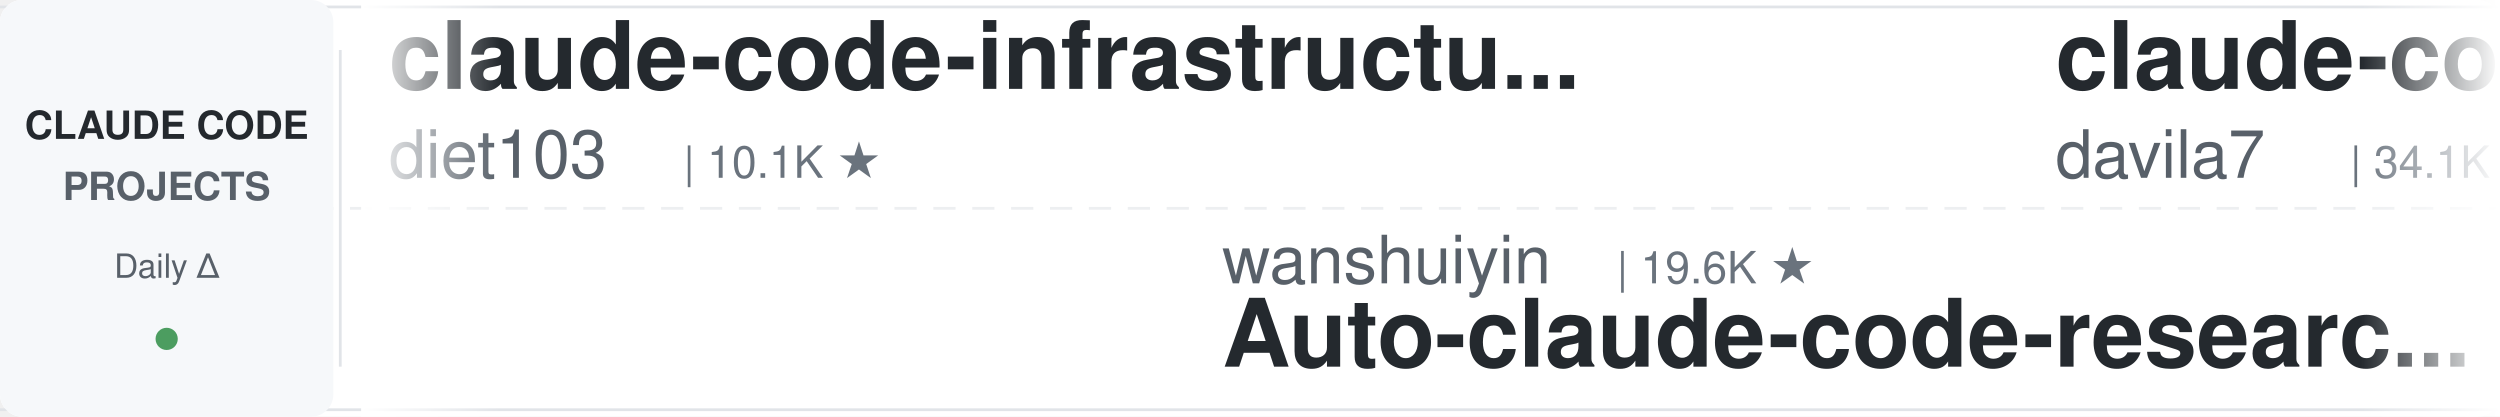
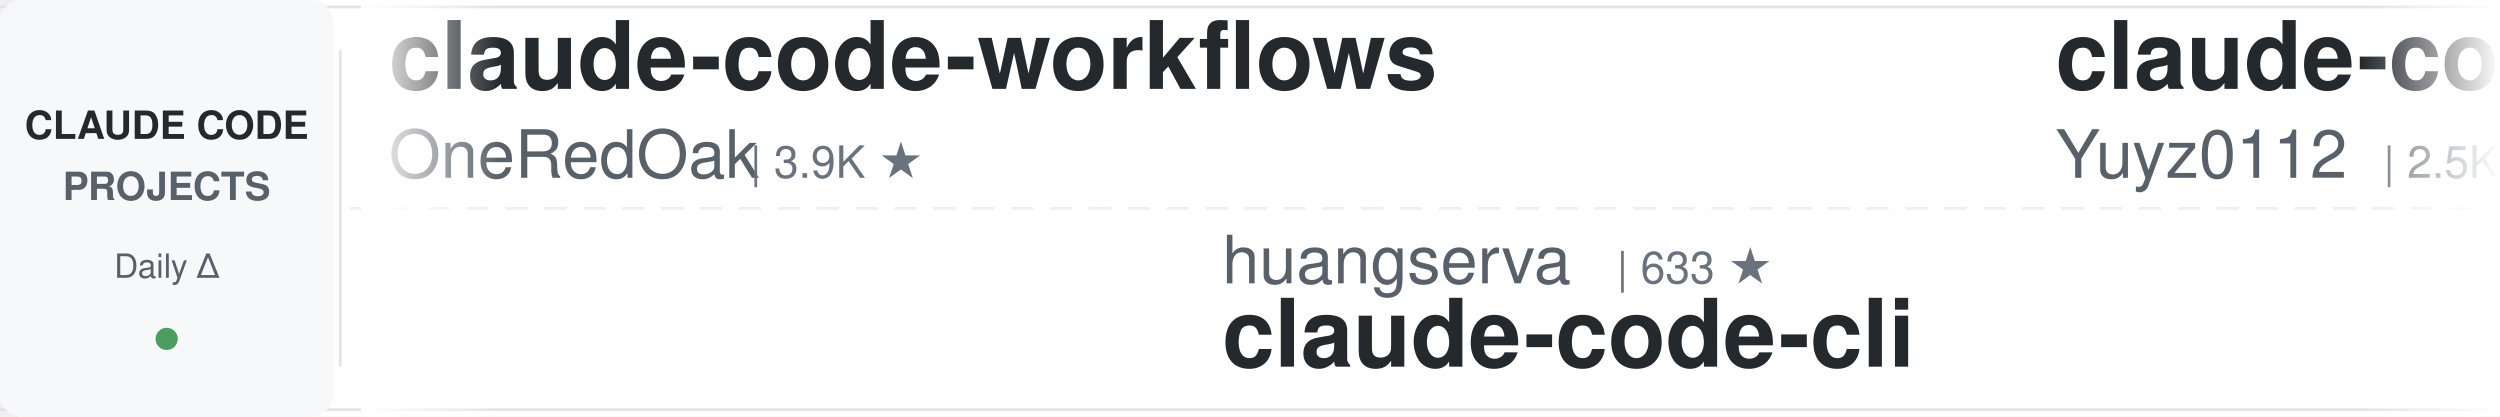
<svg xmlns="http://www.w3.org/2000/svg" width="900" height="150">
  <defs>
    <linearGradient id="leftFade" x1="0%" y1="0%" x2="100%" y2="0%">
      <stop offset="0%" style="stop-color:#ffffff;stop-opacity:1" />
      <stop offset="100%" style="stop-color:#ffffff;stop-opacity:0" />
    </linearGradient>
    <linearGradient id="rightFade" x1="0%" y1="0%" x2="100%" y2="0%">
      <stop offset="0%" style="stop-color:#ffffff;stop-opacity:0" />
      <stop offset="100%" style="stop-color:#ffffff;stop-opacity:1" />
    </linearGradient>
  </defs>
  <rect width="900" height="150" fill="#ffffff" rx="8" />
  <rect x="0" y="2" width="900" height="1" fill="#e1e4e8" />
  <rect x="0" y="147" width="900" height="1" fill="#e1e4e8" />
  <line x1="0" y1="75" x2="900" y2="75" stroke="#e1e4e8" stroke-width="1" stroke-dasharray="8 6" opacity="0.6" />
  <rect x="0" y="0" width="120" height="150" fill="#f6f8fa" rx="8" />
  <text x="60" y="50" font-family="-apple-system, BlinkMacSystemFont, 'Segoe UI', Helvetica, Arial, sans-serif" font-size="14" font-weight="600" fill="#24292e" text-anchor="middle">CLAUDE CODE</text>
  <text x="60" y="72" font-family="-apple-system, BlinkMacSystemFont, 'Segoe UI', Helvetica, Arial, sans-serif" font-size="14" font-weight="600" fill="#586069" text-anchor="middle">PROJECTS</text>
  <text x="60" y="100" font-family="-apple-system, BlinkMacSystemFont, 'Segoe UI', Helvetica, Arial, sans-serif" font-size="12" font-weight="500" fill="#586069" text-anchor="middle">Daily Δ</text>
  <circle cx="60" cy="122" r="4" fill="#22863a" opacity="0.8" />
  <rect x="122" y="18" width="1" height="114" fill="#e1e4e8" />
  <clipPath id="tickerClip">
    <rect x="130" y="0" width="770" height="150" />
  </clipPath>
  <g clip-path="url(#tickerClip)">
    <g id="tickerItems">
      <animateTransform attributeName="transform" attributeType="XML" type="translate" from="0 0" to="-3000 0" dur="54s" repeatCount="indefinite" />
      <g transform="translate(0, 0)">
-         <text x="140" y="32" font-family="-apple-system, BlinkMacSystemFont, 'Segoe UI', Helvetica, Arial, sans-serif" font-size="34" font-weight="600" fill="#24292e">claude-code-infrastructu...</text>
-         <text x="140" y="64" font-family="-apple-system, BlinkMacSystemFont, 'Segoe UI', Helvetica, Arial, sans-serif" font-size="24" font-weight="400" fill="#586069">diet103</text>
-         <text x="246" y="64" font-family="-apple-system, BlinkMacSystemFont, 'Segoe UI', Helvetica, Arial, sans-serif" font-size="16" font-weight="500" fill="#6a737d">| 10.1K ★</text>
+         <text x="140" y="32" font-family="-apple-system, BlinkMacSystemFont, 'Segoe UI', Helvetica, Arial, sans-serif" font-size="34" font-weight="600" fill="#24292e">claude-code-workflows</text>
+         <text x="140" y="64" font-family="-apple-system, BlinkMacSystemFont, 'Segoe UI', Helvetica, Arial, sans-serif" font-size="24" font-weight="400" fill="#586069">OneRedOak</text>
+         <text x="270" y="64" font-family="-apple-system, BlinkMacSystemFont, 'Segoe UI', Helvetica, Arial, sans-serif" font-size="16" font-weight="500" fill="#6a737d">| 3.9K ★</text>
      </g>
      <g transform="translate(300, 0)">
-         <text x="140" y="102" font-family="-apple-system, BlinkMacSystemFont, 'Segoe UI', Helvetica, Arial, sans-serif" font-size="24" font-weight="400" fill="#586069">wanshuiyin</text>
-         <text x="282" y="102" font-family="-apple-system, BlinkMacSystemFont, 'Segoe UI', Helvetica, Arial, sans-serif" font-size="16" font-weight="500" fill="#6a737d">| 19.6K ★</text>
-         <text x="140" y="132" font-family="-apple-system, BlinkMacSystemFont, 'Segoe UI', Helvetica, Arial, sans-serif" font-size="34" font-weight="600" fill="#24292e">Auto-claude-code-researc...</text>
+         <text x="140" y="102" font-family="-apple-system, BlinkMacSystemFont, 'Segoe UI', Helvetica, Arial, sans-serif" font-size="24" font-weight="400" fill="#586069">huangserva</text>
+         <text x="282" y="102" font-family="-apple-system, BlinkMacSystemFont, 'Segoe UI', Helvetica, Arial, sans-serif" font-size="16" font-weight="500" fill="#6a737d">| 633 ★</text>
+         <text x="140" y="132" font-family="-apple-system, BlinkMacSystemFont, 'Segoe UI', Helvetica, Arial, sans-serif" font-size="34" font-weight="600" fill="#24292e">claude-code-cli</text>
      </g>
      <g transform="translate(600, 0)">
-         <text x="140" y="32" font-family="-apple-system, BlinkMacSystemFont, 'Segoe UI', Helvetica, Arial, sans-serif" font-size="34" font-weight="600" fill="#24292e">claude-code-templates</text>
-         <text x="140" y="64" font-family="-apple-system, BlinkMacSystemFont, 'Segoe UI', Helvetica, Arial, sans-serif" font-size="24" font-weight="400" fill="#586069">davila7</text>
-         <text x="246" y="64" font-family="-apple-system, BlinkMacSystemFont, 'Segoe UI', Helvetica, Arial, sans-serif" font-size="16" font-weight="500" fill="#6a737d">| 34.1K ★</text>
+         <text x="140" y="32" font-family="-apple-system, BlinkMacSystemFont, 'Segoe UI', Helvetica, Arial, sans-serif" font-size="34" font-weight="600" fill="#24292e">claude-code-reverse</text>
+         <text x="140" y="64" font-family="-apple-system, BlinkMacSystemFont, 'Segoe UI', Helvetica, Arial, sans-serif" font-size="24" font-weight="400" fill="#586069">Yuyz0112</text>
+         <text x="258" y="64" font-family="-apple-system, BlinkMacSystemFont, 'Segoe UI', Helvetica, Arial, sans-serif" font-size="16" font-weight="500" fill="#6a737d">| 2.5K ★</text>
      </g>
      <g transform="translate(900, 0)">
+         <text x="140" y="102" font-family="-apple-system, BlinkMacSystemFont, 'Segoe UI', Helvetica, Arial, sans-serif" font-size="24" font-weight="400" fill="#586069">centminmod</text>
+         <text x="282" y="102" font-family="-apple-system, BlinkMacSystemFont, 'Segoe UI', Helvetica, Arial, sans-serif" font-size="16" font-weight="500" fill="#6a737d">| 2.7K ★</text>
+         <text x="140" y="132" font-family="-apple-system, BlinkMacSystemFont, 'Segoe UI', Helvetica, Arial, sans-serif" font-size="34" font-weight="600" fill="#24292e">my-claude-code-setup</text>
+       </g>
+       <g transform="translate(1200, 0)">
+         <text x="140" y="32" font-family="-apple-system, BlinkMacSystemFont, 'Segoe UI', Helvetica, Arial, sans-serif" font-size="34" font-weight="600" fill="#24292e">claude-code-book</text>
+         <text x="140" y="64" font-family="-apple-system, BlinkMacSystemFont, 'Segoe UI', Helvetica, Arial, sans-serif" font-size="24" font-weight="400" fill="#586069">lintsinghua</text>
+         <text x="294" y="64" font-family="-apple-system, BlinkMacSystemFont, 'Segoe UI', Helvetica, Arial, sans-serif" font-size="16" font-weight="500" fill="#6a737d">| 4.4K ★</text>
+       </g>
+       <g transform="translate(1500, 0)">
+         <text x="140" y="102" font-family="-apple-system, BlinkMacSystemFont, 'Segoe UI', Helvetica, Arial, sans-serif" font-size="24" font-weight="400" fill="#586069">techjarves</text>
+         <text x="282" y="102" font-family="-apple-system, BlinkMacSystemFont, 'Segoe UI', Helvetica, Arial, sans-serif" font-size="16" font-weight="500" fill="#6a737d">| 1.6K ★</text>
+         <text x="140" y="132" font-family="-apple-system, BlinkMacSystemFont, 'Segoe UI', Helvetica, Arial, sans-serif" font-size="34" font-weight="600" fill="#24292e">ClaudeCode-Portable</text>
+       </g>
+       <g transform="translate(1800, 0)">
+         <text x="140" y="32" font-family="-apple-system, BlinkMacSystemFont, 'Segoe UI', Helvetica, Arial, sans-serif" font-size="34" font-weight="600" fill="#24292e">free-claude-code</text>
+         <text x="140" y="64" font-family="-apple-system, BlinkMacSystemFont, 'Segoe UI', Helvetica, Arial, sans-serif" font-size="24" font-weight="400" fill="#586069">Alishahryar1</text>
+         <text x="306" y="64" font-family="-apple-system, BlinkMacSystemFont, 'Segoe UI', Helvetica, Arial, sans-serif" font-size="16" font-weight="500" fill="#6a737d">| 72.5K ★</text>
+       </g>
+       <g transform="translate(2100, 0)">
+         <text x="140" y="102" font-family="-apple-system, BlinkMacSystemFont, 'Segoe UI', Helvetica, Arial, sans-serif" font-size="24" font-weight="400" fill="#586069">asgeirtj</text>
+         <text x="258" y="102" font-family="-apple-system, BlinkMacSystemFont, 'Segoe UI', Helvetica, Arial, sans-serif" font-size="16" font-weight="500" fill="#6a737d">| 72.4K ★</text>
+         <text x="140" y="132" font-family="-apple-system, BlinkMacSystemFont, 'Segoe UI', Helvetica, Arial, sans-serif" font-size="34" font-weight="600" fill="#24292e">system_prompts_leaks</text>
+       </g>
+       <g transform="translate(2400, 0)">
+         <text x="140" y="32" font-family="-apple-system, BlinkMacSystemFont, 'Segoe UI', Helvetica, Arial, sans-serif" font-size="34" font-weight="600" fill="#24292e">claude-code-from-source</text>
+         <text x="140" y="64" font-family="-apple-system, BlinkMacSystemFont, 'Segoe UI', Helvetica, Arial, sans-serif" font-size="24" font-weight="400" fill="#586069">alejandrobalderas</text>
+         <text x="366" y="64" font-family="-apple-system, BlinkMacSystemFont, 'Segoe UI', Helvetica, Arial, sans-serif" font-size="16" font-weight="500" fill="#6a737d">| 3.0K ★</text>
+       </g>
+       <g transform="translate(2700, 0)">
        <text x="140" y="102" font-family="-apple-system, BlinkMacSystemFont, 'Segoe UI', Helvetica, Arial, sans-serif" font-size="24" font-weight="400" fill="#586069">nicedreamzapp</text>
        <text x="318" y="102" font-family="-apple-system, BlinkMacSystemFont, 'Segoe UI', Helvetica, Arial, sans-serif" font-size="16" font-weight="500" fill="#6a737d">| 3.5K ★</text>
        <text x="140" y="132" font-family="-apple-system, BlinkMacSystemFont, 'Segoe UI', Helvetica, Arial, sans-serif" font-size="34" font-weight="600" fill="#24292e">claude-code-local</text>
      </g>
-       <g transform="translate(1200, 0)">
-         <text x="140" y="32" font-family="-apple-system, BlinkMacSystemFont, 'Segoe UI', Helvetica, Arial, sans-serif" font-size="34" font-weight="600" fill="#24292e">claude-code-skills</text>
-         <text x="140" y="64" font-family="-apple-system, BlinkMacSystemFont, 'Segoe UI', Helvetica, Arial, sans-serif" font-size="24" font-weight="400" fill="#586069">daymade</text>
-         <text x="246" y="64" font-family="-apple-system, BlinkMacSystemFont, 'Segoe UI', Helvetica, Arial, sans-serif" font-size="16" font-weight="500" fill="#6a737d">| 1.5K ★</text>
-       </g>
-       <g transform="translate(1500, 0)">
-         <text x="140" y="102" font-family="-apple-system, BlinkMacSystemFont, 'Segoe UI', Helvetica, Arial, sans-serif" font-size="24" font-weight="400" fill="#586069">LING71671</text>
-         <text x="270" y="102" font-family="-apple-system, BlinkMacSystemFont, 'Segoe UI', Helvetica, Arial, sans-serif" font-size="16" font-weight="500" fill="#6a737d">| 995 ★</text>
-         <text x="140" y="132" font-family="-apple-system, BlinkMacSystemFont, 'Segoe UI', Helvetica, Arial, sans-serif" font-size="34" font-weight="600" fill="#24292e">Open-ClaudeCode</text>
-       </g>
-       <g transform="translate(1800, 0)">
-         <text x="140" y="32" font-family="-apple-system, BlinkMacSystemFont, 'Segoe UI', Helvetica, Arial, sans-serif" font-size="34" font-weight="600" fill="#24292e">everything-claude-code-z...</text>
-         <text x="140" y="64" font-family="-apple-system, BlinkMacSystemFont, 'Segoe UI', Helvetica, Arial, sans-serif" font-size="24" font-weight="400" fill="#586069">xu-xiang</text>
-         <text x="258" y="64" font-family="-apple-system, BlinkMacSystemFont, 'Segoe UI', Helvetica, Arial, sans-serif" font-size="16" font-weight="500" fill="#6a737d">| 2.0K ★</text>
-       </g>
-       <g transform="translate(2100, 0)">
-         <text x="140" y="102" font-family="-apple-system, BlinkMacSystemFont, 'Segoe UI', Helvetica, Arial, sans-serif" font-size="24" font-weight="400" fill="#586069">fuergaosi233</text>
-         <text x="306" y="102" font-family="-apple-system, BlinkMacSystemFont, 'Segoe UI', Helvetica, Arial, sans-serif" font-size="16" font-weight="500" fill="#6a737d">| 2.8K ★</text>
-         <text x="140" y="132" font-family="-apple-system, BlinkMacSystemFont, 'Segoe UI', Helvetica, Arial, sans-serif" font-size="34" font-weight="600" fill="#24292e">claude-code-proxy</text>
-       </g>
-       <g transform="translate(2400, 0)">
+       <g transform="translate(3000, 0)">
        <text x="140" y="32" font-family="-apple-system, BlinkMacSystemFont, 'Segoe UI', Helvetica, Arial, sans-serif" font-size="34" font-weight="600" fill="#24292e">claude-code-workflows</text>
        <text x="140" y="64" font-family="-apple-system, BlinkMacSystemFont, 'Segoe UI', Helvetica, Arial, sans-serif" font-size="24" font-weight="400" fill="#586069">OneRedOak</text>
        <text x="270" y="64" font-family="-apple-system, BlinkMacSystemFont, 'Segoe UI', Helvetica, Arial, sans-serif" font-size="16" font-weight="500" fill="#6a737d">| 3.9K ★</text>
      </g>
-       <g transform="translate(2700, 0)">
-         <text x="140" y="102" font-family="-apple-system, BlinkMacSystemFont, 'Segoe UI', Helvetica, Arial, sans-serif" font-size="24" font-weight="400" fill="#586069">mrpaidsocial</text>
-         <text x="306" y="102" font-family="-apple-system, BlinkMacSystemFont, 'Segoe UI', Helvetica, Arial, sans-serif" font-size="16" font-weight="500" fill="#6a737d">| 1.7K ★</text>
-         <text x="140" y="132" font-family="-apple-system, BlinkMacSystemFont, 'Segoe UI', Helvetica, Arial, sans-serif" font-size="34" font-weight="600" fill="#24292e">arcads-claude-code-mrpai...</text>
-       </g>
-       <g transform="translate(3000, 0)">
-         <text x="140" y="32" font-family="-apple-system, BlinkMacSystemFont, 'Segoe UI', Helvetica, Arial, sans-serif" font-size="34" font-weight="600" fill="#24292e">claude-code-infrastructu...</text>
-         <text x="140" y="64" font-family="-apple-system, BlinkMacSystemFont, 'Segoe UI', Helvetica, Arial, sans-serif" font-size="24" font-weight="400" fill="#586069">diet103</text>
-         <text x="246" y="64" font-family="-apple-system, BlinkMacSystemFont, 'Segoe UI', Helvetica, Arial, sans-serif" font-size="16" font-weight="500" fill="#6a737d">| 10.1K ★</text>
-       </g>
      <g transform="translate(3300, 0)">
-         <text x="140" y="102" font-family="-apple-system, BlinkMacSystemFont, 'Segoe UI', Helvetica, Arial, sans-serif" font-size="24" font-weight="400" fill="#586069">wanshuiyin</text>
-         <text x="282" y="102" font-family="-apple-system, BlinkMacSystemFont, 'Segoe UI', Helvetica, Arial, sans-serif" font-size="16" font-weight="500" fill="#6a737d">| 19.6K ★</text>
-         <text x="140" y="132" font-family="-apple-system, BlinkMacSystemFont, 'Segoe UI', Helvetica, Arial, sans-serif" font-size="34" font-weight="600" fill="#24292e">Auto-claude-code-researc...</text>
+         <text x="140" y="102" font-family="-apple-system, BlinkMacSystemFont, 'Segoe UI', Helvetica, Arial, sans-serif" font-size="24" font-weight="400" fill="#586069">huangserva</text>
+         <text x="282" y="102" font-family="-apple-system, BlinkMacSystemFont, 'Segoe UI', Helvetica, Arial, sans-serif" font-size="16" font-weight="500" fill="#6a737d">| 633 ★</text>
+         <text x="140" y="132" font-family="-apple-system, BlinkMacSystemFont, 'Segoe UI', Helvetica, Arial, sans-serif" font-size="34" font-weight="600" fill="#24292e">claude-code-cli</text>
      </g>
      <g transform="translate(3600, 0)">
-         <text x="140" y="32" font-family="-apple-system, BlinkMacSystemFont, 'Segoe UI', Helvetica, Arial, sans-serif" font-size="34" font-weight="600" fill="#24292e">claude-code-templates</text>
-         <text x="140" y="64" font-family="-apple-system, BlinkMacSystemFont, 'Segoe UI', Helvetica, Arial, sans-serif" font-size="24" font-weight="400" fill="#586069">davila7</text>
-         <text x="246" y="64" font-family="-apple-system, BlinkMacSystemFont, 'Segoe UI', Helvetica, Arial, sans-serif" font-size="16" font-weight="500" fill="#6a737d">| 34.1K ★</text>
+         <text x="140" y="32" font-family="-apple-system, BlinkMacSystemFont, 'Segoe UI', Helvetica, Arial, sans-serif" font-size="34" font-weight="600" fill="#24292e">claude-code-reverse</text>
+         <text x="140" y="64" font-family="-apple-system, BlinkMacSystemFont, 'Segoe UI', Helvetica, Arial, sans-serif" font-size="24" font-weight="400" fill="#586069">Yuyz0112</text>
+         <text x="258" y="64" font-family="-apple-system, BlinkMacSystemFont, 'Segoe UI', Helvetica, Arial, sans-serif" font-size="16" font-weight="500" fill="#6a737d">| 2.5K ★</text>
      </g>
      <g transform="translate(3900, 0)">
-         <text x="140" y="102" font-family="-apple-system, BlinkMacSystemFont, 'Segoe UI', Helvetica, Arial, sans-serif" font-size="24" font-weight="400" fill="#586069">nicedreamzapp</text>
-         <text x="318" y="102" font-family="-apple-system, BlinkMacSystemFont, 'Segoe UI', Helvetica, Arial, sans-serif" font-size="16" font-weight="500" fill="#6a737d">| 3.5K ★</text>
-         <text x="140" y="132" font-family="-apple-system, BlinkMacSystemFont, 'Segoe UI', Helvetica, Arial, sans-serif" font-size="34" font-weight="600" fill="#24292e">claude-code-local</text>
+         <text x="140" y="102" font-family="-apple-system, BlinkMacSystemFont, 'Segoe UI', Helvetica, Arial, sans-serif" font-size="24" font-weight="400" fill="#586069">centminmod</text>
+         <text x="282" y="102" font-family="-apple-system, BlinkMacSystemFont, 'Segoe UI', Helvetica, Arial, sans-serif" font-size="16" font-weight="500" fill="#6a737d">| 2.7K ★</text>
+         <text x="140" y="132" font-family="-apple-system, BlinkMacSystemFont, 'Segoe UI', Helvetica, Arial, sans-serif" font-size="34" font-weight="600" fill="#24292e">my-claude-code-setup</text>
      </g>
    </g>
  </g>
  <rect x="130" y="0" width="50" height="150" fill="url(#leftFade)" />
  <rect x="850" y="0" width="50" height="150" fill="url(#rightFade)" />
</svg>
